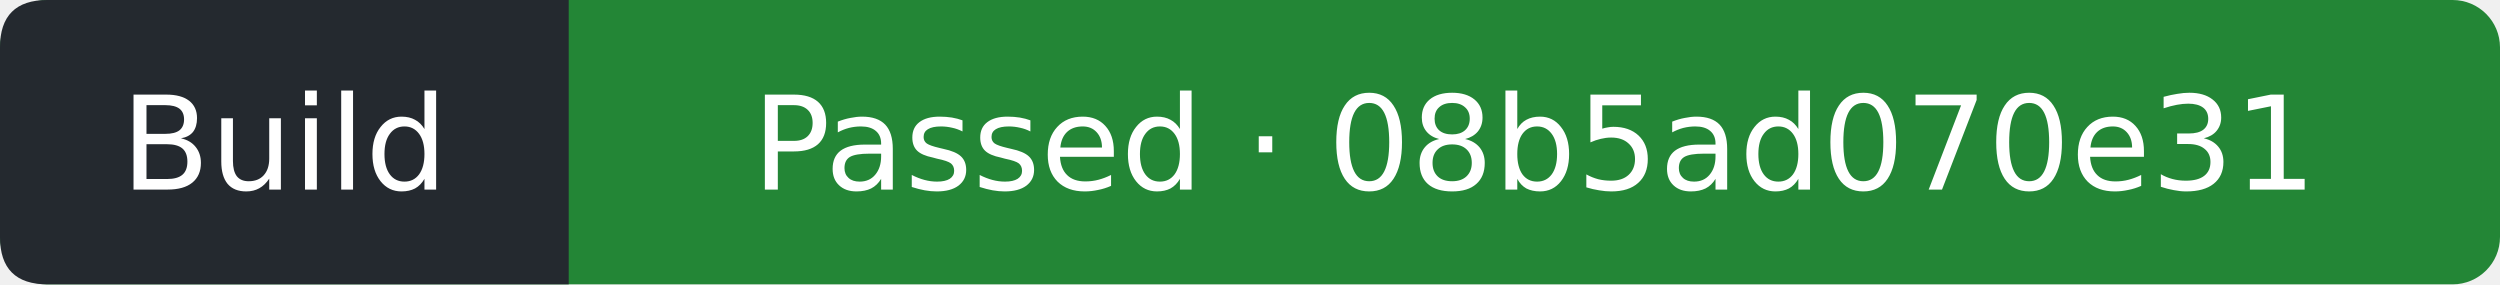
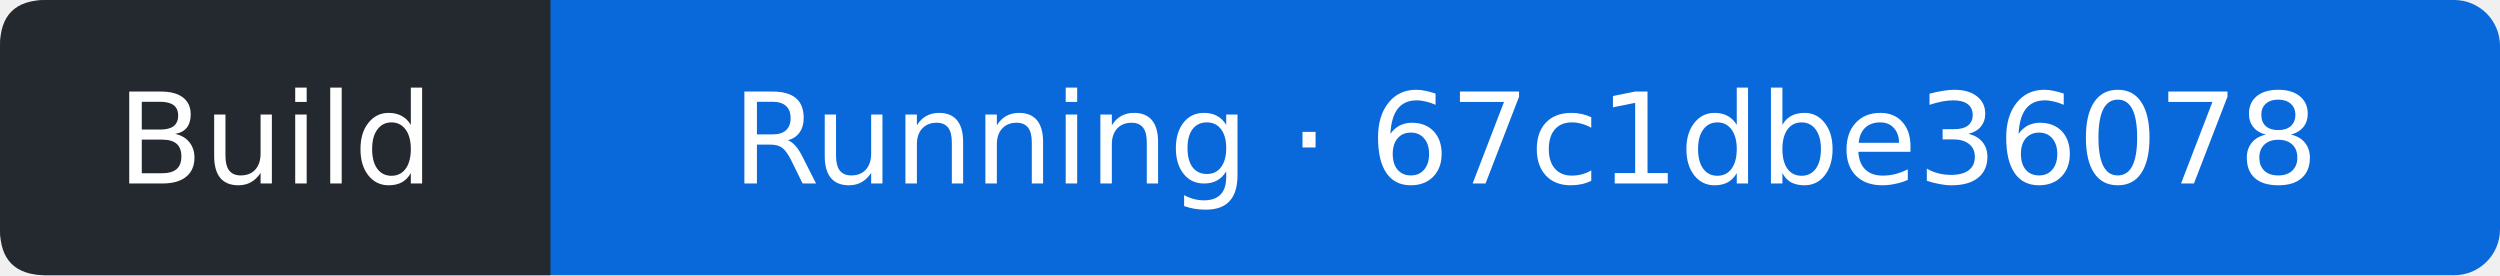
- <svg xmlns="http://www.w3.org/2000/svg" width="211" height="24" viewBox="0 0 211 24" role="img" aria-label="Build: Passed; covered commit 08b5ad070e3105fa561f836d5d009dc2e1801105; observed 2026-11-06T14:57:39Z">
-   <rect width="211" height="24" rx="4" fill="#238636" />
+ <svg xmlns="http://www.w3.org/2000/svg" width="218" height="24" viewBox="0 0 218 24" role="img" aria-label="Build: Running; covered commit 67c1dbe360781c56617676482293aa5f5759d207; observed 2026-11-07T22:12:09Z">
+   <rect width="218" height="24" rx="4" fill="#0969da" />
  <path d="M4 0H48V24H4Q0 24 0 20V4Q0 0 4 0" fill="#24292f" />
  <g fill="#fff" text-anchor="middle" font-family="Verdana,DejaVu Sans,sans-serif" font-size="11">
    <text x="24" y="16">Build</text>
-     <text x="129.5" y="16">Passed · 08b5ad070e31</text>
+     <text x="133" y="16">Running · 67c1dbe36078</text>
  </g>
</svg>
